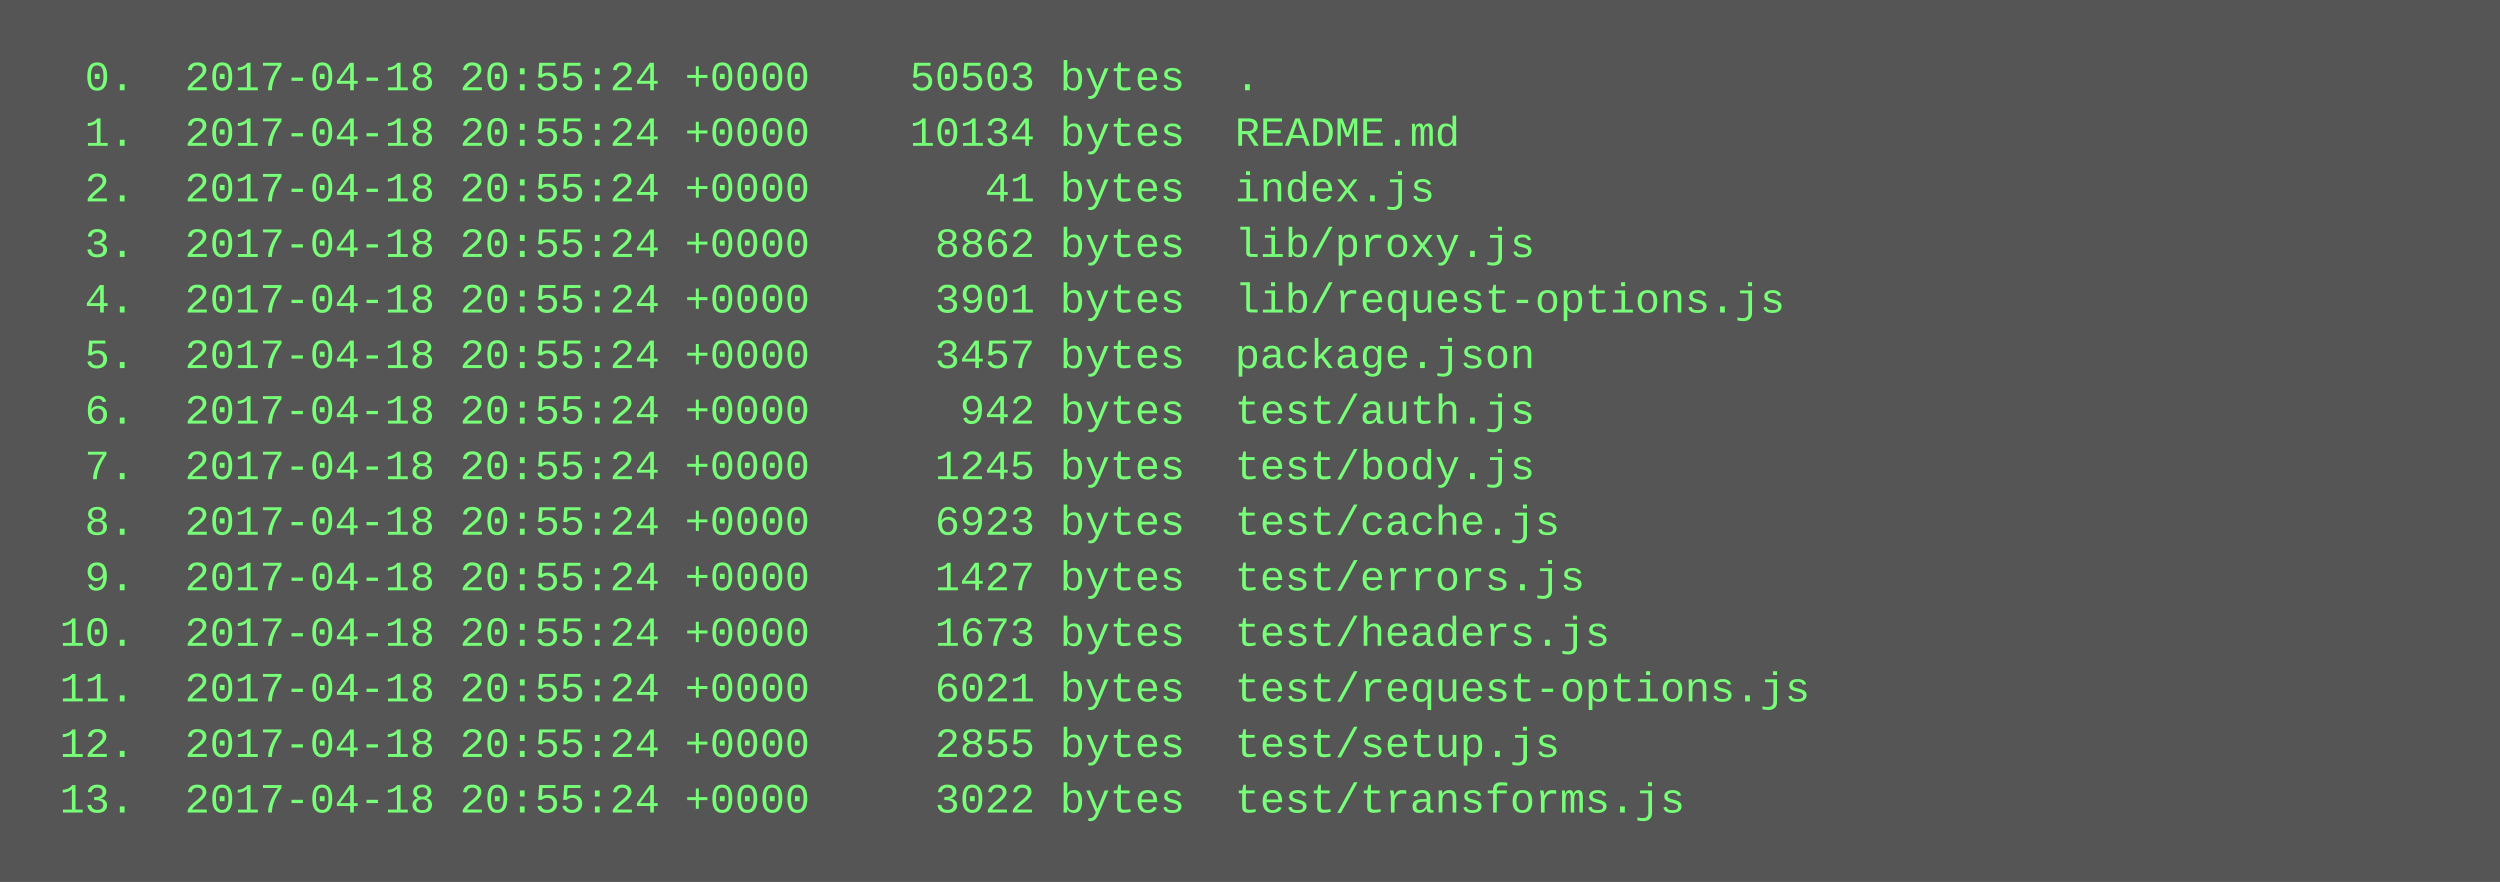
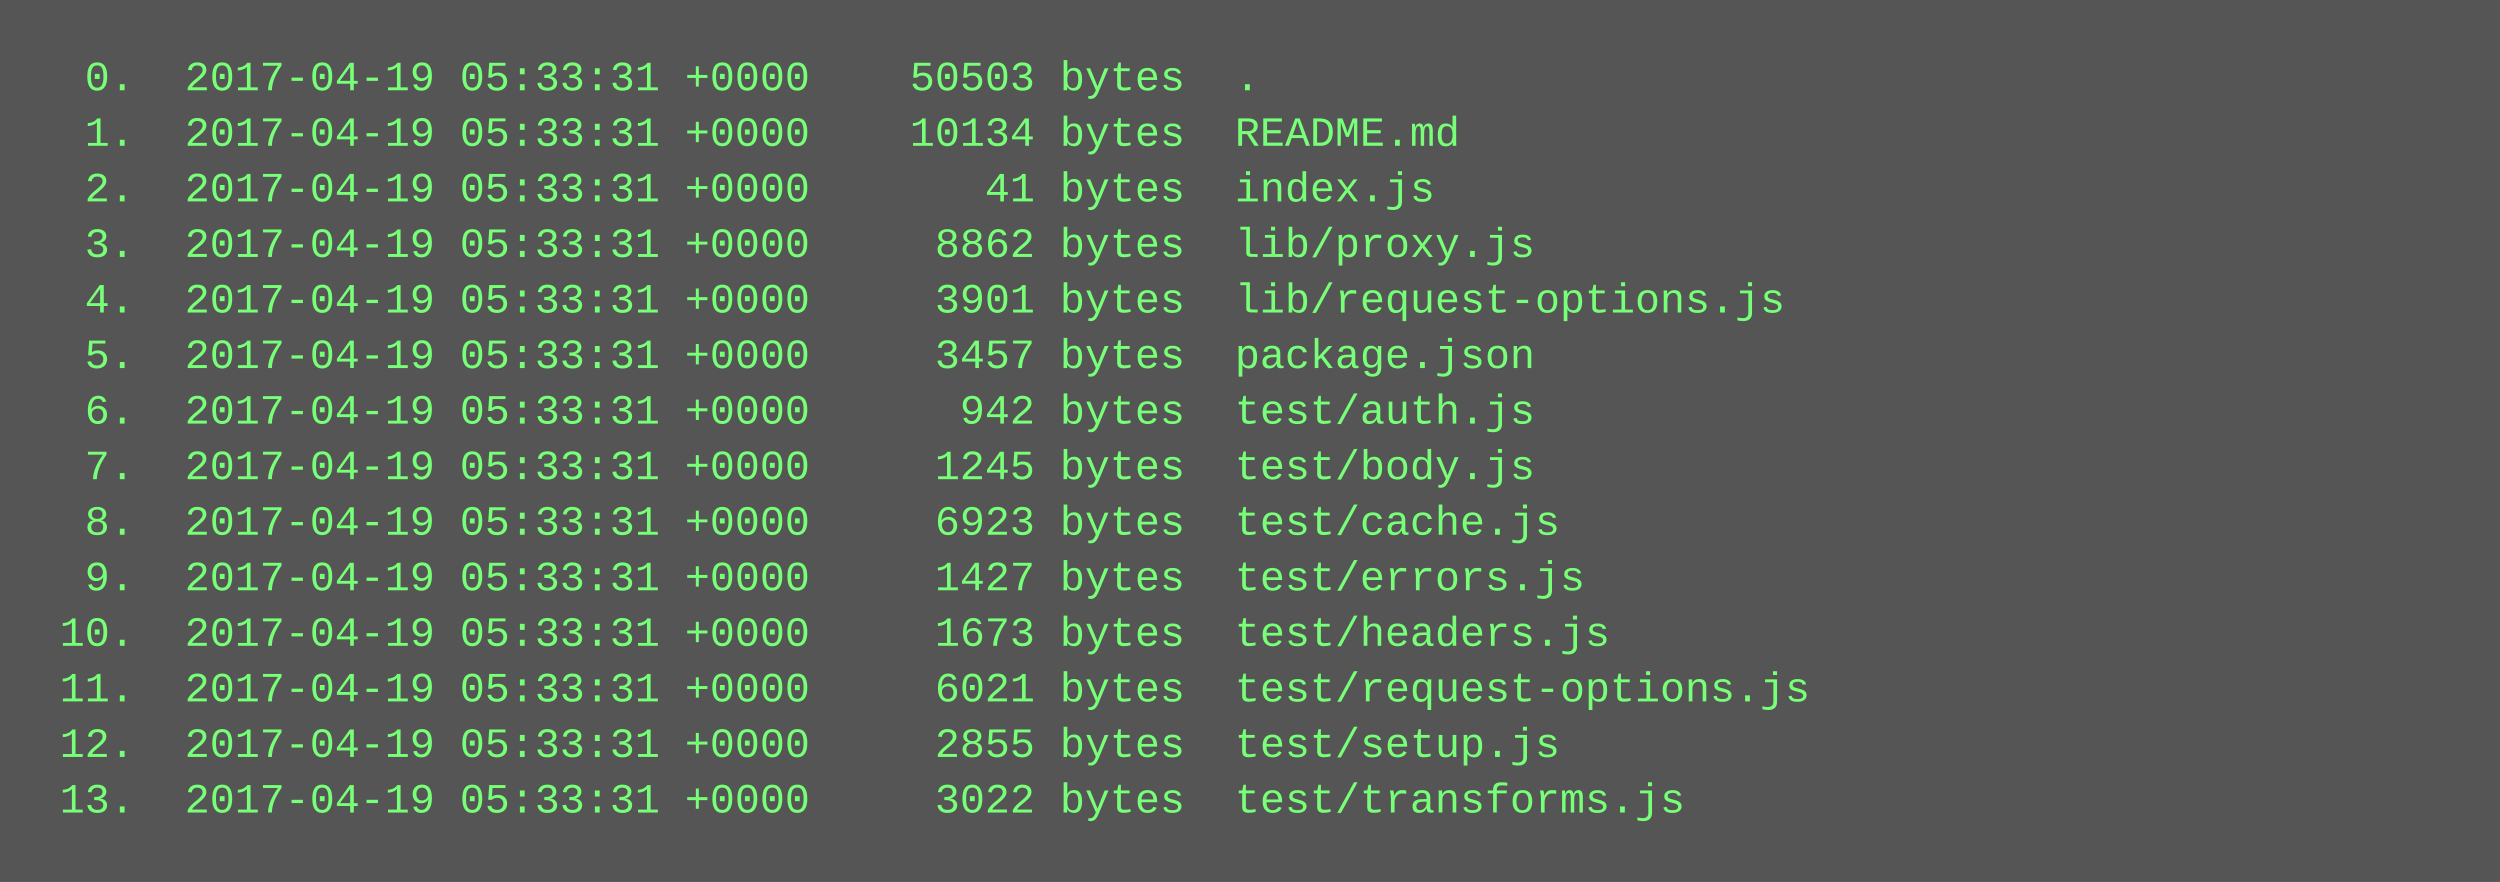
<svg xmlns="http://www.w3.org/2000/svg" height="254" width="720">
  <rect height="254" fill="#555" width="720" />
  <text fill="#7f7" font-family="Courier New" font-size="12" xml:space="preserve">
-     <tspan x="10" y="26">  0.  2017-04-18 20:55:24 +0000    50503 bytes  .</tspan>
-     <tspan x="10" y="42">  1.  2017-04-18 20:55:24 +0000    10134 bytes  README.md</tspan>
-     <tspan x="10" y="58">  2.  2017-04-18 20:55:24 +0000       41 bytes  index.js</tspan>
-     <tspan x="10" y="74">  3.  2017-04-18 20:55:24 +0000     8862 bytes  lib/proxy.js</tspan>
-     <tspan x="10" y="90">  4.  2017-04-18 20:55:24 +0000     3901 bytes  lib/request-options.js</tspan>
-     <tspan x="10" y="106">  5.  2017-04-18 20:55:24 +0000     3457 bytes  package.json</tspan>
-     <tspan x="10" y="122">  6.  2017-04-18 20:55:24 +0000      942 bytes  test/auth.js</tspan>
-     <tspan x="10" y="138">  7.  2017-04-18 20:55:24 +0000     1245 bytes  test/body.js</tspan>
-     <tspan x="10" y="154">  8.  2017-04-18 20:55:24 +0000     6923 bytes  test/cache.js</tspan>
-     <tspan x="10" y="170">  9.  2017-04-18 20:55:24 +0000     1427 bytes  test/errors.js</tspan>
-     <tspan x="10" y="186"> 10.  2017-04-18 20:55:24 +0000     1673 bytes  test/headers.js</tspan>
-     <tspan x="10" y="202"> 11.  2017-04-18 20:55:24 +0000     6021 bytes  test/request-options.js</tspan>
-     <tspan x="10" y="218"> 12.  2017-04-18 20:55:24 +0000     2855 bytes  test/setup.js</tspan>
-     <tspan x="10" y="234"> 13.  2017-04-18 20:55:24 +0000     3022 bytes  test/transforms.js</tspan>
+     <tspan x="10" y="26">  0.  2017-04-19 05:33:31 +0000    50503 bytes  .</tspan>
+     <tspan x="10" y="42">  1.  2017-04-19 05:33:31 +0000    10134 bytes  README.md</tspan>
+     <tspan x="10" y="58">  2.  2017-04-19 05:33:31 +0000       41 bytes  index.js</tspan>
+     <tspan x="10" y="74">  3.  2017-04-19 05:33:31 +0000     8862 bytes  lib/proxy.js</tspan>
+     <tspan x="10" y="90">  4.  2017-04-19 05:33:31 +0000     3901 bytes  lib/request-options.js</tspan>
+     <tspan x="10" y="106">  5.  2017-04-19 05:33:31 +0000     3457 bytes  package.json</tspan>
+     <tspan x="10" y="122">  6.  2017-04-19 05:33:31 +0000      942 bytes  test/auth.js</tspan>
+     <tspan x="10" y="138">  7.  2017-04-19 05:33:31 +0000     1245 bytes  test/body.js</tspan>
+     <tspan x="10" y="154">  8.  2017-04-19 05:33:31 +0000     6923 bytes  test/cache.js</tspan>
+     <tspan x="10" y="170">  9.  2017-04-19 05:33:31 +0000     1427 bytes  test/errors.js</tspan>
+     <tspan x="10" y="186"> 10.  2017-04-19 05:33:31 +0000     1673 bytes  test/headers.js</tspan>
+     <tspan x="10" y="202"> 11.  2017-04-19 05:33:31 +0000     6021 bytes  test/request-options.js</tspan>
+     <tspan x="10" y="218"> 12.  2017-04-19 05:33:31 +0000     2855 bytes  test/setup.js</tspan>
+     <tspan x="10" y="234"> 13.  2017-04-19 05:33:31 +0000     3022 bytes  test/transforms.js</tspan>
  </text>
</svg>
